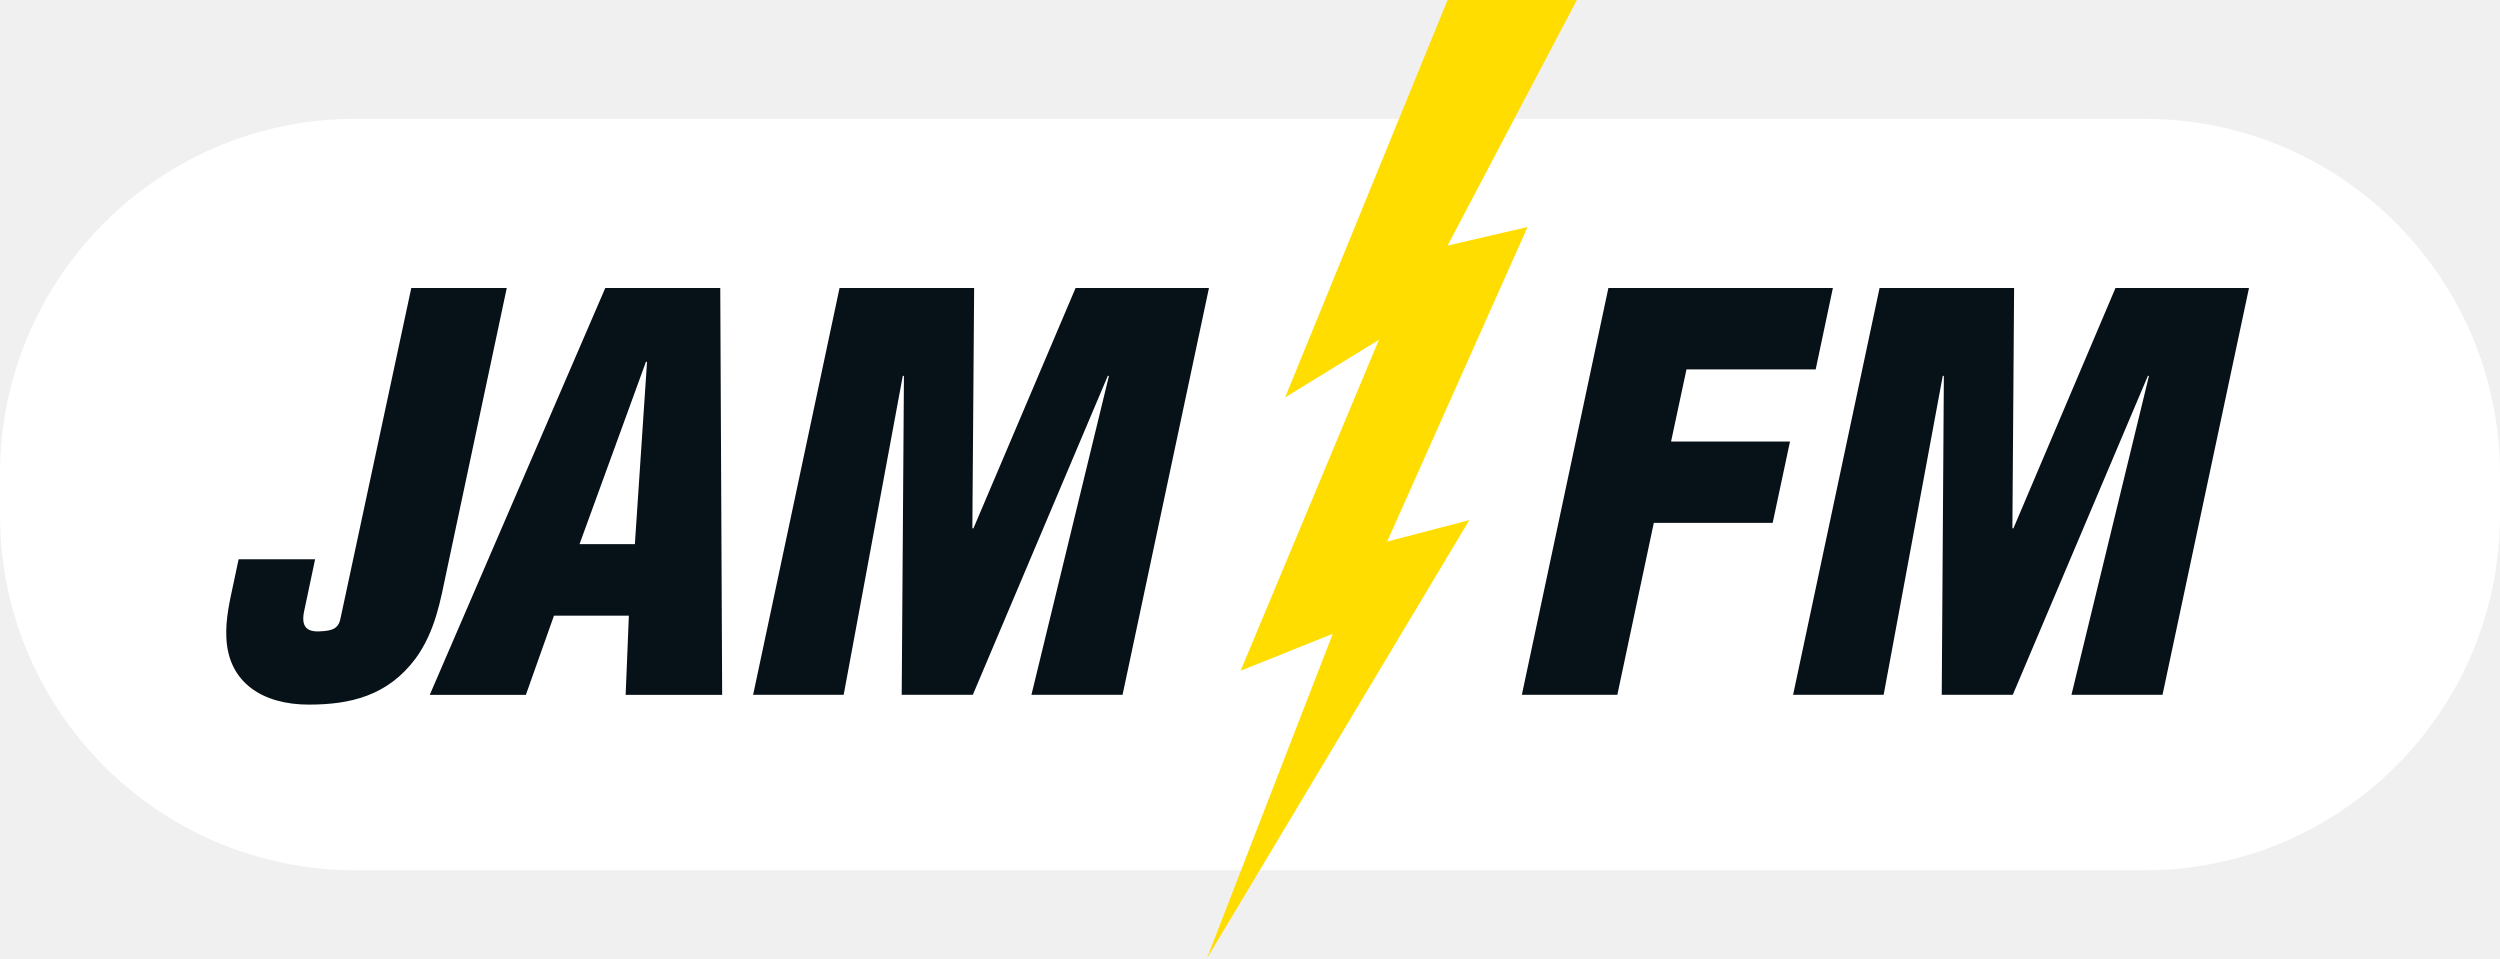
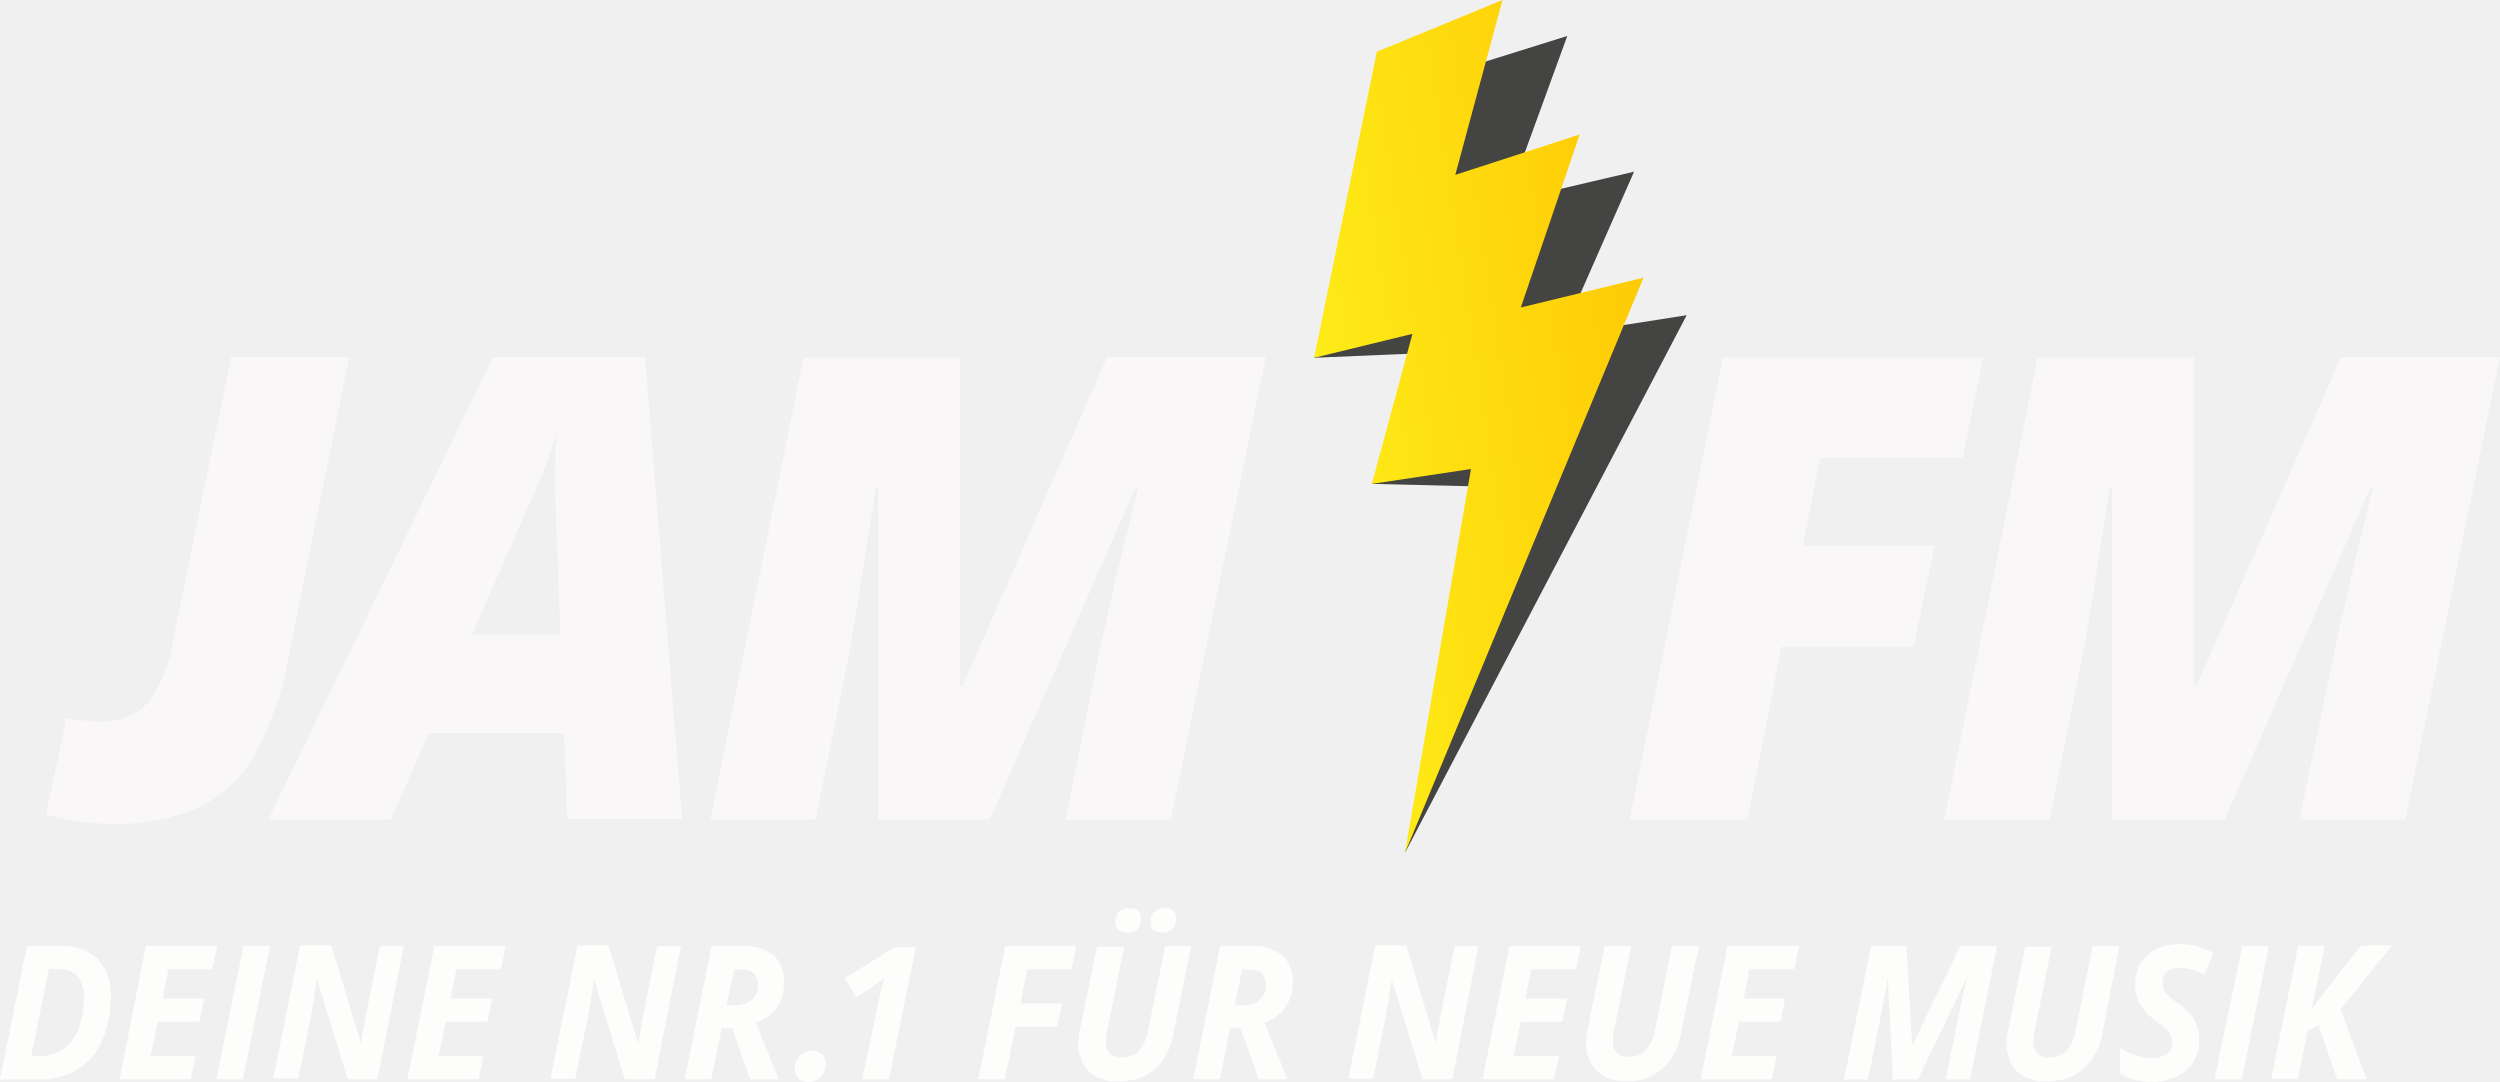
- <svg xmlns="http://www.w3.org/2000/svg" width="473" height="181.366">
-   <path d="M473 97.4c0 37.138-30.108 67.258-67.258 67.258H67.269C30.11 164.658 0 134.538 0 97.399v-7.638C0 52.6 30.108 22.48 67.27 22.48h338.472C442.892 22.48 473 52.6 473 89.76v7.638" fill="#fff" />
-   <path d="M273.883 0l-30.738 75.19 17.74-10.894-26.16 62.604 17.437-6.987-23.837 61.453 49.67-82.958-15.548 4.058 26.56-59.511-15.124 3.504L298.34 0h-24.456" fill="#fd0" fill-rule="evenodd" />
-   <path d="M59.62 105.808l-2.062 9.754c-.618 2.875.359 4.003 2.865 3.895 2.69-.098 3.71-.608 4.069-2.777l13.323-62.192H95.88L84.5 108.076c-1.15 5.435-2.127 11.381-5.881 16.524-5.295 7.096-12.423 8.712-20.213 8.712-8.626 0-15.255-4.1-15.58-12.727-.174-3.471.661-6.976 1.388-10.372l.933-4.405H59.62M122.419 68.452h-.206l-12.564 34.492h10.47l2.3-34.492zm-41.11 63.016l33.211-76.98h21.754l.358 76.98h-18.26l.608-14.984h-14.17l-5.317 14.984H81.31M142.491 131.457l16.351-76.969h25.465l-.337 45.472h.206L203.5 54.488h25.237l-16.35 76.969h-17.241l14.669-60.347h-.217l-25.54 60.347h-13.455l.423-60.347h-.217l-11.186 60.347h-17.132M287.934 131.457l16.372-76.969h42.478l-3.255 15.396h-24.445l-2.919 13.65h22.503l-3.277 15.395H312.9l-6.9 32.528h-18.065M339.254 131.457l16.361-76.969h25.454l-.325 45.472h.195l19.313-45.472h25.258l-16.362 76.969h-17.23l14.67-60.347h-.206l-25.563 60.347h-13.442l.401-60.347h-.206l-11.186 60.347h-17.132" fill="#071118" />
+ <svg xmlns="http://www.w3.org/2000/svg" width="800" height="346.18" version="1.1">
+   <defs>
+     <linearGradient id="a" x1="92.71" x2="114.46" y1="23.52" y2="23.52" gradientTransform="matrix(4.9199 -.74547 -.74547 -4.9199 -12.821 328)" gradientUnits="userSpaceOnUse">
+       <stop stop-color="#feeb17" offset="0" />
+       <stop stop-color="#feca05" offset="1" />
+     </linearGradient>
+   </defs>
+   <path d="m460.18 24.443-39.657 90.048 44.13-1.888-25.643 42.24 40.999 0.995-30.414 117.08 90.148-172.05-39.806 6.212 22.959-52.131-40.651 9.491 19.282-52.926z" fill="#444442" />
+   <path d="m440.6 16.542-20.077 97.95 31.457-7.653-12.971 48.006 31.706-4.77-21.121 122.85 76.332-184.07-39.26 9.54 18.835-55.36-39.806 12.92 15.107-55.955z" fill="url(#a)" />
+   <path d="m559.22 262.28h-37.769l29.817-147.84h83.34l-6.51 32.054h-45.571l-5.616 28.227h42.142l-6.659 32.252h-42.34zm116.64 0v-106.05h-0.795q-6.41 42.192-8.3 51.783l-10.932 54.268h-33.644l29.817-147.84h50.143v105.01h0.745l46.217-105.16h50.889l-30.265 147.99h-33.942l11.58-55.51q4.969-23.009 10.435-44.08l1.441-6.51h-0.745l-46.614 106.1zm-495.37-27.68h-43.285l-12.126 27.68h-39.26l71.959-147.99h48.652l11.877 147.84h-36.824zm-29.47-31.557h28.326l-1.64-42.887v-8.697c0-4.97 0-9.442 0.398-13.219a116.04 116.04 0 0 1-5.914 16.797zm129.91 59.237v-106.05h-0.696q-6.51 42.192-8.299 51.783l-10.933 54.268h-33.694l29.817-147.84h50.093v105.01h0.795l46.217-105.16h50.84l-30.415 147.99h-33.743l11.281-55.51q4.97-23.009 10.436-44.08l1.491-6.51h-0.795l-46.614 106.1zm-206.98-147.99-18.636 90.844a43.086 43.086 0 0 1-8.1 19.878 19.878 19.878 0 0 1-15.455 5.814 59.337 59.337 0 0 1-10.486-1.043l-6.56 30.91a75.935 75.935 0 0 0 20.574 2.933 65.549 65.549 0 0 0 28.277-5.218 41.148 41.148 0 0 0 17.89-16.698 103.62 103.62 0 0 0 10.933-31.606l19.38-95.813z" fill="#f9f7f8" />
+   <path d="m35.433 318.89a34.29 34.29 0 0 1-2.733 14.064 20.276 20.276 0 0 1-7.902 9.293 23.059 23.059 0 0 1-12.225 3.18h-12.573l8.597-42.688h11.083a15.555 15.555 0 0 1 11.63 4.174 16.35 16.35 0 0 1 4.124 11.977zm-22.462 19.033a12.026 12.026 0 0 0 7.206-2.187 14.909 14.909 0 0 0 4.97-6.51 26.637 26.637 0 0 0 1.69-9.939 9.94 9.94 0 0 0-1.989-6.808 7.206 7.206 0 0 0-5.814-2.385h-3.38l-5.665 27.83zm48.055 7.447h-22.761l8.399-42.639h22.86l-1.541 7.405h-14.064l-1.888 9.392h13.318l-1.541 7.405h-13.318l-2.236 10.983h14.312zm8.2 0 8.697-42.639h8.498l-8.697 42.639zm51.534 0h-9.492l-9.939-32.302v0.944c-0.596 4.175-1.193 7.952-1.839 11.231l-4.025 19.878h-8.05l8.646-42.639h9.94l9.491 31.408c0.249-1.49 0.597-3.578 1.094-6.311s2.186-11.132 4.97-24.848h7.652zm32.4 0h-22.81l8.647-42.639h22.81l-1.49 7.405h-14.264l-1.888 9.392h13.318l-1.491 7.405h-13.368l-2.237 10.983h14.263zm56.31 0h-9.542l-9.939-32.252v0.944a297.76 297.76 0 0 1-1.838 11.231l-4.075 19.878h-7.902l8.597-42.639h9.94l9.491 31.408c0.249-1.49 0.597-3.578 1.094-6.311s2.186-11.132 4.97-24.848h7.652zm21.47-16.35-3.33 16.35h-8.498l8.598-42.639h9.939a14.561 14.561 0 0 1 9.939 2.982 11.082 11.082 0 0 1 3.28 8.696 13.368 13.368 0 0 1-2.286 7.902 13.716 13.716 0 0 1-6.66 4.97l7.256 18.089h-9.144l-5.764-16.35zm1.49-7.355h2.188a8.498 8.498 0 0 0 5.864-1.69 6.013 6.013 0 0 0 2.037-4.97 4.97 4.97 0 0 0-1.292-3.577 6.162 6.162 0 0 0-4.174-1.193h-2.088zm21.91 20.375a5.814 5.814 0 0 1 1.49-4.174 5.417 5.417 0 0 1 4.225-1.59 4.125 4.125 0 0 1 3.031 1.093 4.224 4.224 0 0 1 1.143 3.13 5.864 5.864 0 0 1-1.54 4.125 5.417 5.417 0 0 1-4.026 1.54 4.324 4.324 0 0 1-3.18-1.093 4.025 4.025 0 0 1-1.143-3.031zm30.12 3.33h-8.498l4.97-24.152c0.646-2.982 1.391-5.765 2.136-8.399l-1.739 1.392c-0.944 0.745-3.38 2.385-7.305 4.97l-3.727-6.113 15.803-9.94h6.957zm37.12 0h-8.498l8.597-42.639h22.711l-1.49 7.405h-14.164l-2.236 10.983h13.368l-1.59 7.404h-13.318zm59.59-42.63-5.616 27.581a20.425 20.425 0 0 1-5.864 11.728 17.046 17.046 0 0 1-11.678 3.926 12.921 12.921 0 0 1-9.541-3.081 12.126 12.126 0 0 1-3.38-8.995 17.841 17.841 0 0 1 0.448-4.025l5.466-26.935h8.747l-5.417 26.786a15.903 15.903 0 0 0-0.447 3.677 4.622 4.622 0 0 0 5.267 4.97 6.908 6.908 0 0 0 5.417-2.236 13.815 13.815 0 0 0 2.882-6.66l5.417-26.736zm-24.251-7.554a4.075 4.075 0 0 1 4.522-4.572c2.435 0 3.678 1.044 3.678 3.131a5.317 5.317 0 0 1-1.044 3.43 4.274 4.274 0 0 1-3.38 1.241c-2.534 0-3.776-1.043-3.776-3.23zm11.231 0a4.622 4.622 0 0 1 1.143-3.429 4.97 4.97 0 0 1 3.38-1.143 3.976 3.976 0 0 1 2.733 0.795 2.932 2.932 0 0 1 0.994 2.336 4.97 4.97 0 0 1-1.143 3.43 4.125 4.125 0 0 1-3.33 1.242c-2.535 0-3.777-1.044-3.777-3.23zm25.49 33.834-3.28 16.35h-8.548l8.647-42.639h9.94a14.412 14.412 0 0 1 9.939 2.982 10.933 10.933 0 0 1 3.33 8.696 13.368 13.368 0 0 1-2.336 7.902 13.716 13.716 0 0 1-6.66 4.97l7.306 18.089h-9.194l-5.814-16.35zm1.49-7.355h2.188a8.697 8.697 0 0 0 5.715-1.69 6.162 6.162 0 0 0 2.037-4.97 4.522 4.522 0 0 0-1.342-3.577 6.063 6.063 0 0 0-4.174-1.193h-2.038zm69.62 23.705h-9.542l-9.939-32.252v0.944c-0.596 4.175-1.192 7.952-1.838 11.231l-4.026 19.878h-7.951l8.597-42.639h9.94l9.491 31.408c0-1.49 0.597-3.578 1.044-6.311s2.186-11.132 4.97-24.848h7.603zm32.45 0h-22.81l8.647-42.639h22.81l-1.54 7.405h-14.264l-1.888 9.392h13.318l-1.54 7.405h-13.319l-2.236 10.983h14.511zm46.42-42.63-5.616 27.581a20.425 20.425 0 0 1-6.062 11.728 17.046 17.046 0 0 1-11.678 3.926 12.722 12.722 0 0 1-9.294-3.28 11.977 11.977 0 0 1-3.379-8.995 17.841 17.841 0 0 1 0.398-4.025l5.466-26.935h8.498l-5.417 26.786a19.183 19.183 0 0 0-0.447 3.677 4.622 4.622 0 0 0 5.268 4.97 6.908 6.908 0 0 0 5.417-2.236 13.368 13.368 0 0 0 2.882-6.66l5.417-26.735zm23.36 42.63h-22.761l8.597-42.639h22.81l-1.49 7.405h-14.313l-1.838 9.392h13.269l-1.491 7.405h-13.318l-2.237 10.983h14.263zm44.92-10.73 15.356-31.905h11.828l-8.647 42.689h-7.802l4.075-20.226c0.944-4.97 1.938-9.094 2.932-12.871l-15.903 33.097h-8.001l-1.69-33.097c0 1.74-0.546 3.976-1.043 6.759s-2.237 11.579-5.218 26.339h-7.703l8.647-42.69h11.28zm66.3-31.9-5.367 27.581a20.425 20.425 0 0 1-6.063 11.728 17.145 17.145 0 0 1-11.728 3.926 12.871 12.871 0 0 1-9.542-3.081 12.126 12.126 0 0 1-3.379-8.995 17.841 17.841 0 0 1 0.447-4.025l5.467-26.935h8.498l-5.417 26.786a16.35 16.35 0 0 0-0.497 3.677 4.622 4.622 0 0 0 5.268 4.97 7.007 7.007 0 0 0 5.466-2.236 13.815 13.815 0 0 0 2.883-6.66l5.416-26.736zm25.49 30.21a12.126 12.126 0 0 1-4.125 9.641 16.648 16.648 0 0 1-11.182 3.528 17.145 17.145 0 0 1-9.939-2.634v-8.15a20.176 20.176 0 0 0 9.94 3.18 8.1 8.1 0 0 0 4.969-1.241 3.976 3.976 0 0 0 1.789-3.43 6.113 6.113 0 0 0-0.398-2.186 6.212 6.212 0 0 0-1.093-1.79 28.028 28.028 0 0 0-3.429-2.931 18.437 18.437 0 0 1-5.417-5.715 12.623 12.623 0 0 1-1.59-6.113 13.269 13.269 0 0 1 1.74-6.758 11.828 11.828 0 0 1 4.969-4.572 15.853 15.853 0 0 1 7.355-1.64 21.816 21.816 0 0 1 11.082 2.882l-3.032 6.808a18.338 18.338 0 0 0-8.05-2.186 5.516 5.516 0 0 0-3.777 1.292 4.423 4.423 0 0 0-1.491 3.479 5.516 5.516 0 0 0 0.894 3.13 17.095 17.095 0 0 0 4.125 3.529 16.648 16.648 0 0 1 4.97 4.97 12.175 12.175 0 0 1 1.69 6.907zm4.92 12.42 8.945-42.639h8.498l-8.696 42.639zm48.7 0h-9.393l-6.062-17.393-3.48 2.037-3.03 15.207h-8.548l8.647-42.639h8.498l-4.224 20.425 4.423-5.963 11.38-14.511h9.939l-16.45 20.475z" fill="#fdfdfc" />
</svg>
